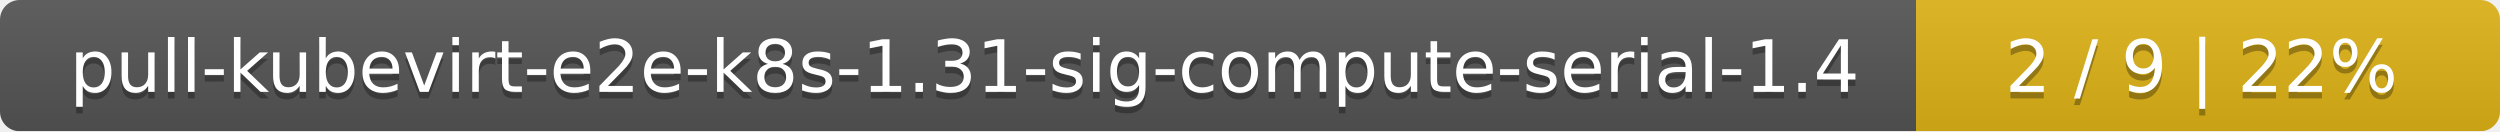
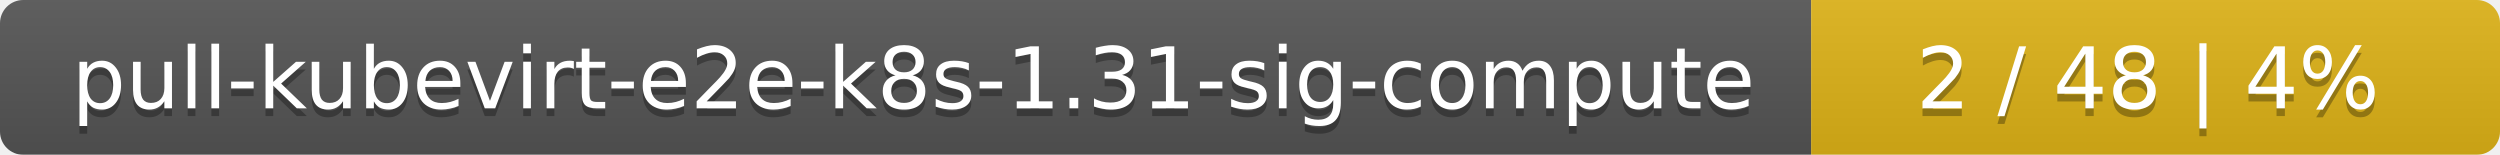
- <svg xmlns="http://www.w3.org/2000/svg" width="381" height="20">
+ <svg xmlns="http://www.w3.org/2000/svg" width="323" height="20">
  <linearGradient id="smooth" x2="0" y2="100%">
    <stop offset="0" stop-color="#bbb" stop-opacity=".1" />
    <stop offset="1" stop-opacity=".1" />
  </linearGradient>
  <mask id="round">
-     <rect width="381" height="20" rx="3" fill="#fff" />
+     <rect width="323" height="20" rx="3" fill="#fff" />
  </mask>
  <g mask="url(#round)">
-     <rect width="292" height="20" fill="#555" />
-     <rect x="292" width="89" height="20" fill="#dfb317" />
-     <rect width="381" height="20" fill="url(#smooth)" />
+     <rect width="234" height="20" fill="#555" />
+     <rect x="234" width="89" height="20" fill="#dfb317" />
+     <rect width="323" height="20" fill="url(#smooth)" />
  </g>
  <g fill="#fff" text-anchor="middle" font-family="DejaVu Sans,Verdana,Geneva,sans-serif" font-size="11">
-     <text x="147" y="15" fill="#010101" fill-opacity=".3">pull-kubevirt-e2e-k8s-1.31-sig-compute-serial-1.4</text>
-     <text x="147" y="14">pull-kubevirt-e2e-k8s-1.31-sig-compute-serial-1.4</text>
-     <text x="335.5" y="15" fill="#010101" fill-opacity=".3">2 / 9    |    22%</text>
-     <text x="335.5" y="14">2 / 9    |    22%</text>
+     <text x="118" y="15" fill="#010101" fill-opacity=".3">pull-kubevirt-e2e-k8s-1.31-sig-compute</text>
+     <text x="118" y="14">pull-kubevirt-e2e-k8s-1.31-sig-compute</text>
+     <text x="277.5" y="15" fill="#010101" fill-opacity=".3">2 / 48    |    4%</text>
+     <text x="277.5" y="14">2 / 48    |    4%</text>
  </g>
</svg>
